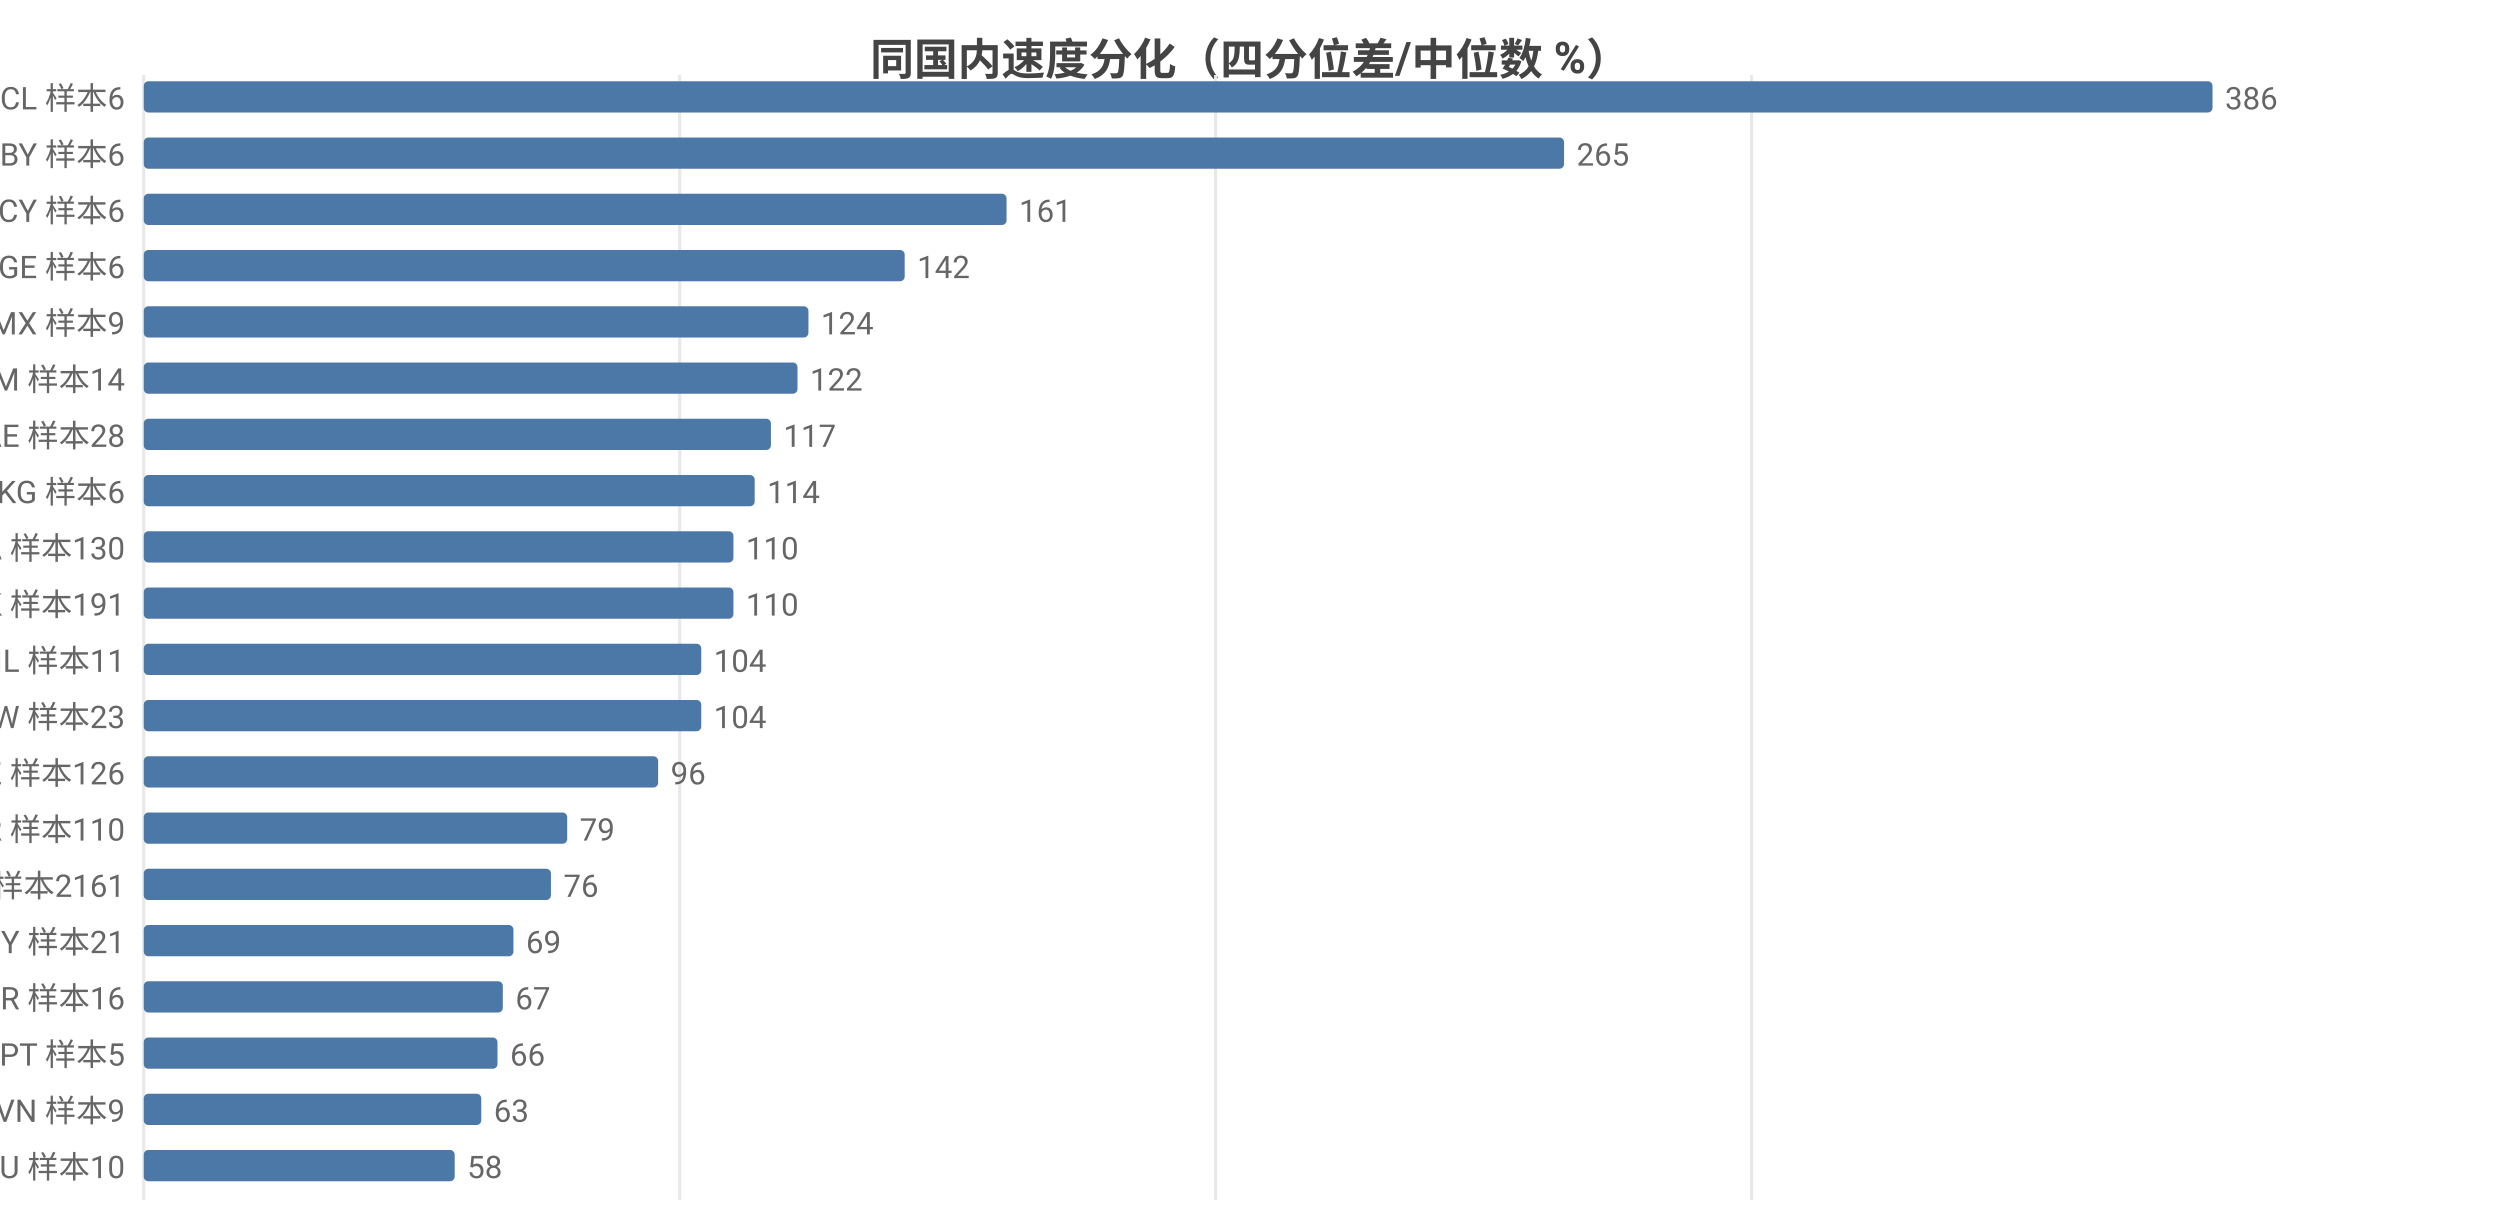
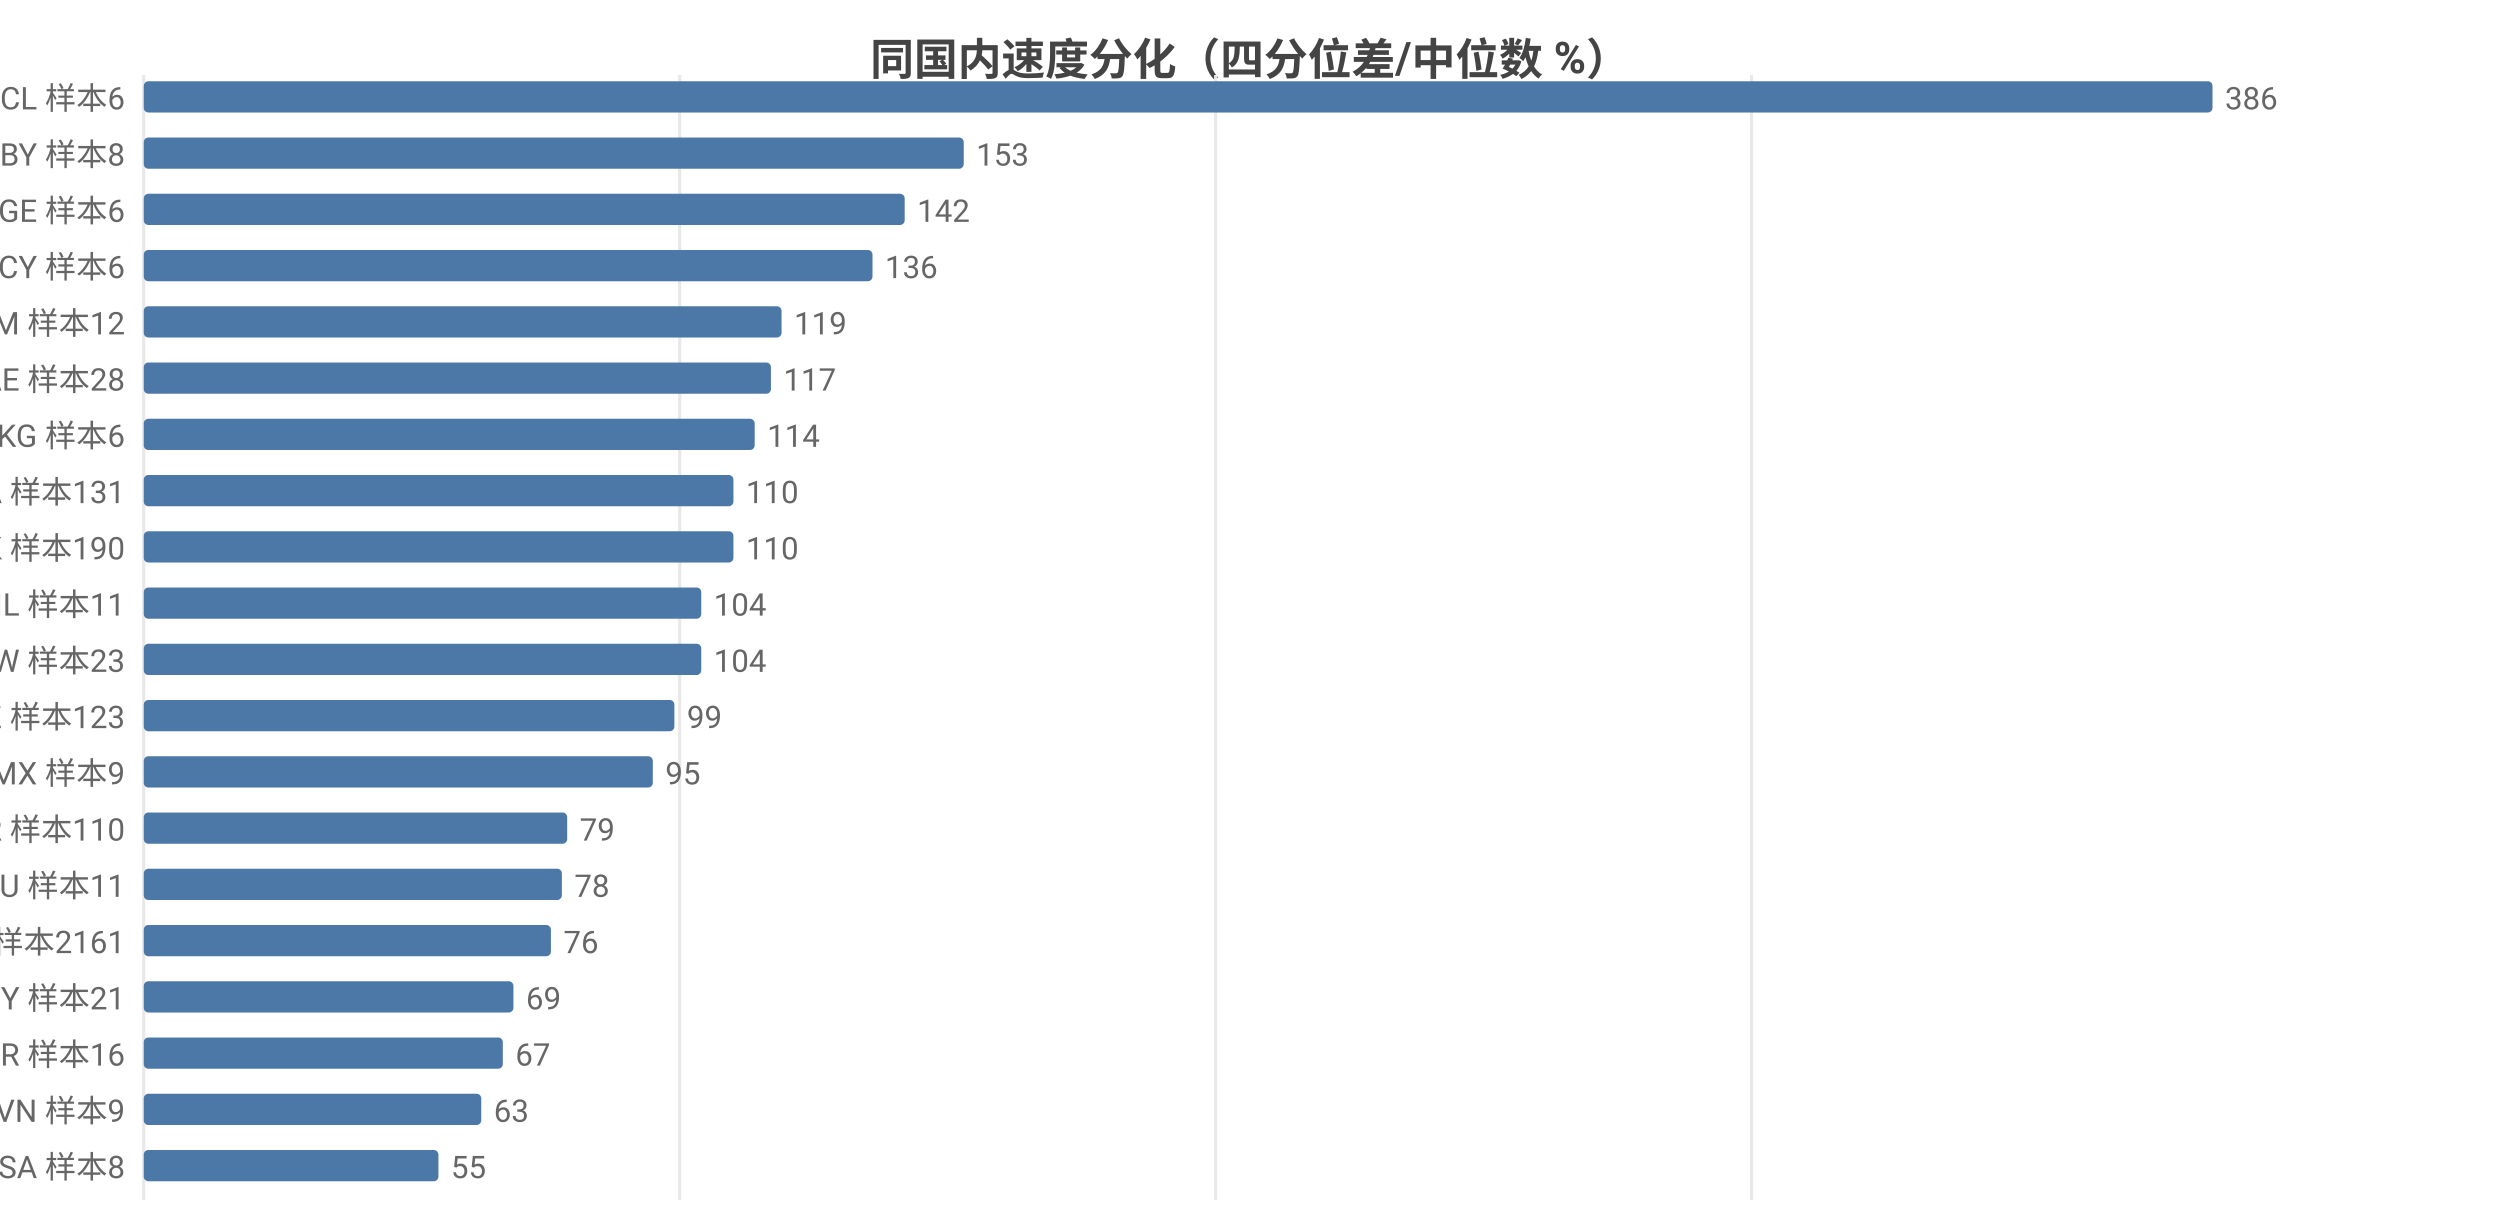
<svg xmlns="http://www.w3.org/2000/svg" width="800" height="392" viewBox="0 0 800 392">
  <rect width="800" height="392" fill="#ffffff" />
  <style>text{font-family:system-ui,-apple-system,'Segoe UI',Roboto,'PingFang SC','Microsoft YaHei','Noto Sans CJK SC',sans-serif}.g{stroke:#e8e8e8;stroke-width:1}.a{stroke:#999;stroke-width:1}.t{font-size:10px;fill:#666}.m{font-size:10px;text-anchor:middle;fill:#666}.e{font-size:10px;text-anchor:end;fill:#666}.l{font-size:11px;fill:#333}.tt{font-size:14px;font-weight:600;text-anchor:middle;fill:#444}.em{font-size:13px;text-anchor:middle;fill:#999}</style>
  <text class="tt" x="400.0" y="24">同国内速度分化（四分位差/中位数 %）</text>
  <line class="g" x1="46" y1="24" x2="46" y2="384" />
  <line class="g" x1="217.5" y1="24" x2="217.5" y2="384" />
  <line class="g" x1="389.0" y1="24" x2="389.0" y2="384" />
  <line class="g" x1="560.5" y1="24" x2="560.5" y2="384" />
  <text class="e" x="40" y="35">CL 样本6</text>
  <rect x="46" y="26" width="662" height="10" fill="#4c78a8" rx="1.5" />
  <text class="t" x="712" y="35">386</text>
-   <text class="e" x="40" y="53">BY 样本6</text>
-   <rect x="46" y="44" width="454.5" height="10" fill="#4c78a8" rx="1.5" />
-   <text class="t" x="504.5" y="53">265</text>
-   <text class="e" x="40" y="71">CY 样本6</text>
-   <rect x="46" y="62" width="276.1" height="10" fill="#4c78a8" rx="1.5" />
-   <text class="t" x="326.1" y="71">161</text>
-   <text class="e" x="40" y="89">GE 样本6</text>
-   <rect x="46" y="80" width="243.5" height="10" fill="#4c78a8" rx="1.5" />
-   <text class="t" x="293.5" y="89">142</text>
-   <text class="e" x="40" y="107">MX 样本9</text>
-   <rect x="46" y="98" width="212.7" height="10" fill="#4c78a8" rx="1.5" />
-   <text class="t" x="262.7" y="107">124</text>
-   <text class="e" x="40" y="125">AM 样本14</text>
-   <rect x="46" y="116" width="209.2" height="10" fill="#4c78a8" rx="1.5" />
-   <text class="t" x="259.2" y="125">122</text>
-   <text class="e" x="40" y="143">AE 样本28</text>
-   <rect x="46" y="134" width="200.7" height="10" fill="#4c78a8" rx="1.5" />
-   <text class="t" x="250.7" y="143">117</text>
-   <text class="e" x="40" y="161">KG 样本6</text>
-   <rect x="46" y="152" width="195.5" height="10" fill="#4c78a8" rx="1.5" />
-   <text class="t" x="245.5" y="161">114</text>
-   <text class="e" x="40" y="179">CA 样本130</text>
+   <text class="e" x="40" y="53">BY 样本8</text>
+   <rect x="46" y="44" width="262.4" height="10" fill="#4c78a8" rx="1.5" />
+   <text class="t" x="312.4" y="53">153</text>
+   <text class="e" x="40" y="71">GE 样本6</text>
+   <rect x="46" y="62" width="243.5" height="10" fill="#4c78a8" rx="1.5" />
+   <text class="t" x="293.5" y="71">142</text>
+   <text class="e" x="40" y="89">CY 样本6</text>
+   <rect x="46" y="80" width="233.2" height="10" fill="#4c78a8" rx="1.5" />
+   <text class="t" x="283.2" y="89">136</text>
+   <text class="e" x="40" y="107">AM 样本12</text>
+   <rect x="46" y="98" width="204.1" height="10" fill="#4c78a8" rx="1.5" />
+   <text class="t" x="254.1" y="107">119</text>
+   <text class="e" x="40" y="125">AE 样本28</text>
+   <rect x="46" y="116" width="200.7" height="10" fill="#4c78a8" rx="1.5" />
+   <text class="t" x="250.7" y="125">117</text>
+   <text class="e" x="40" y="143">KG 样本6</text>
+   <rect x="46" y="134" width="195.5" height="10" fill="#4c78a8" rx="1.5" />
+   <text class="t" x="245.5" y="143">114</text>
+   <text class="e" x="40" y="161">CA 样本131</text>
+   <rect x="46" y="152" width="188.7" height="10" fill="#4c78a8" rx="1.5" />
+   <text class="t" x="238.7" y="161">110</text>
+   <text class="e" x="40" y="179">HK 样本190</text>
  <rect x="46" y="170" width="188.7" height="10" fill="#4c78a8" rx="1.5" />
  <text class="t" x="238.7" y="179">110</text>
-   <text class="e" x="40" y="197">HK 样本191</text>
-   <rect x="46" y="188" width="188.7" height="10" fill="#4c78a8" rx="1.5" />
-   <text class="t" x="238.7" y="197">110</text>
-   <text class="e" x="40" y="215">IL 样本11</text>
+   <text class="e" x="40" y="197">IL 样本11</text>
+   <rect x="46" y="188" width="178.4" height="10" fill="#4c78a8" rx="1.5" />
+   <text class="t" x="228.4" y="197">104</text>
+   <text class="e" x="40" y="215">TW 样本23</text>
  <rect x="46" y="206" width="178.4" height="10" fill="#4c78a8" rx="1.5" />
  <text class="t" x="228.4" y="215">104</text>
-   <text class="e" x="40" y="233">TW 样本23</text>
-   <rect x="46" y="224" width="178.4" height="10" fill="#4c78a8" rx="1.5" />
-   <text class="t" x="228.4" y="233">104</text>
-   <text class="e" x="40" y="251">KZ 样本126</text>
-   <rect x="46" y="242" width="164.6" height="10" fill="#4c78a8" rx="1.5" />
-   <text class="t" x="214.6" y="251">96</text>
+   <text class="e" x="40" y="233">KZ 样本123</text>
+   <rect x="46" y="224" width="169.8" height="10" fill="#4c78a8" rx="1.5" />
+   <text class="t" x="219.8" y="233">99</text>
+   <text class="e" x="40" y="251">MX 样本9</text>
+   <rect x="46" y="242" width="162.9" height="10" fill="#4c78a8" rx="1.5" />
+   <text class="t" x="212.9" y="251">95</text>
  <text class="e" x="40" y="269">KR 样本110</text>
  <rect x="46" y="260" width="135.5" height="10" fill="#4c78a8" rx="1.5" />
  <text class="t" x="185.5" y="269">79</text>
-   <text class="e" x="40" y="287">US 样本2161</text>
-   <rect x="46" y="278" width="130.3" height="10" fill="#4c78a8" rx="1.5" />
-   <text class="t" x="180.3" y="287">76</text>
-   <text class="e" x="40" y="305">MY 样本21</text>
-   <rect x="46" y="296" width="118.3" height="10" fill="#4c78a8" rx="1.5" />
-   <text class="t" x="168.3" y="305">69</text>
-   <text class="e" x="40" y="323">BR 样本16</text>
-   <rect x="46" y="314" width="114.9" height="10" fill="#4c78a8" rx="1.5" />
-   <text class="t" x="164.9" y="323">67</text>
-   <text class="e" x="40" y="341">PT 样本5</text>
-   <rect x="46" y="332" width="113.2" height="10" fill="#4c78a8" rx="1.5" />
-   <text class="t" x="163.2" y="341">66</text>
+   <text class="e" x="40" y="287">HU 样本11</text>
+   <rect x="46" y="278" width="133.8" height="10" fill="#4c78a8" rx="1.5" />
+   <text class="t" x="183.8" y="287">78</text>
+   <text class="e" x="40" y="305">US 样本2161</text>
+   <rect x="46" y="296" width="130.3" height="10" fill="#4c78a8" rx="1.5" />
+   <text class="t" x="180.3" y="305">76</text>
+   <text class="e" x="40" y="323">MY 样本21</text>
+   <rect x="46" y="314" width="118.3" height="10" fill="#4c78a8" rx="1.5" />
+   <text class="t" x="168.3" y="323">69</text>
+   <text class="e" x="40" y="341">BR 样本16</text>
+   <rect x="46" y="332" width="114.9" height="10" fill="#4c78a8" rx="1.5" />
+   <text class="t" x="164.9" y="341">67</text>
  <text class="e" x="40" y="359">VN 样本9</text>
  <rect x="46" y="350" width="108.0" height="10" fill="#4c78a8" rx="1.5" />
  <text class="t" x="158.0" y="359">63</text>
-   <text class="e" x="40" y="377">HU 样本10</text>
-   <rect x="46" y="368" width="99.5" height="10" fill="#4c78a8" rx="1.5" />
-   <text class="t" x="149.5" y="377">58</text>
+   <text class="e" x="40" y="377">SA 样本8</text>
+   <rect x="46" y="368" width="94.3" height="10" fill="#4c78a8" rx="1.5" />
+   <text class="t" x="144.3" y="377">55</text>
</svg>
